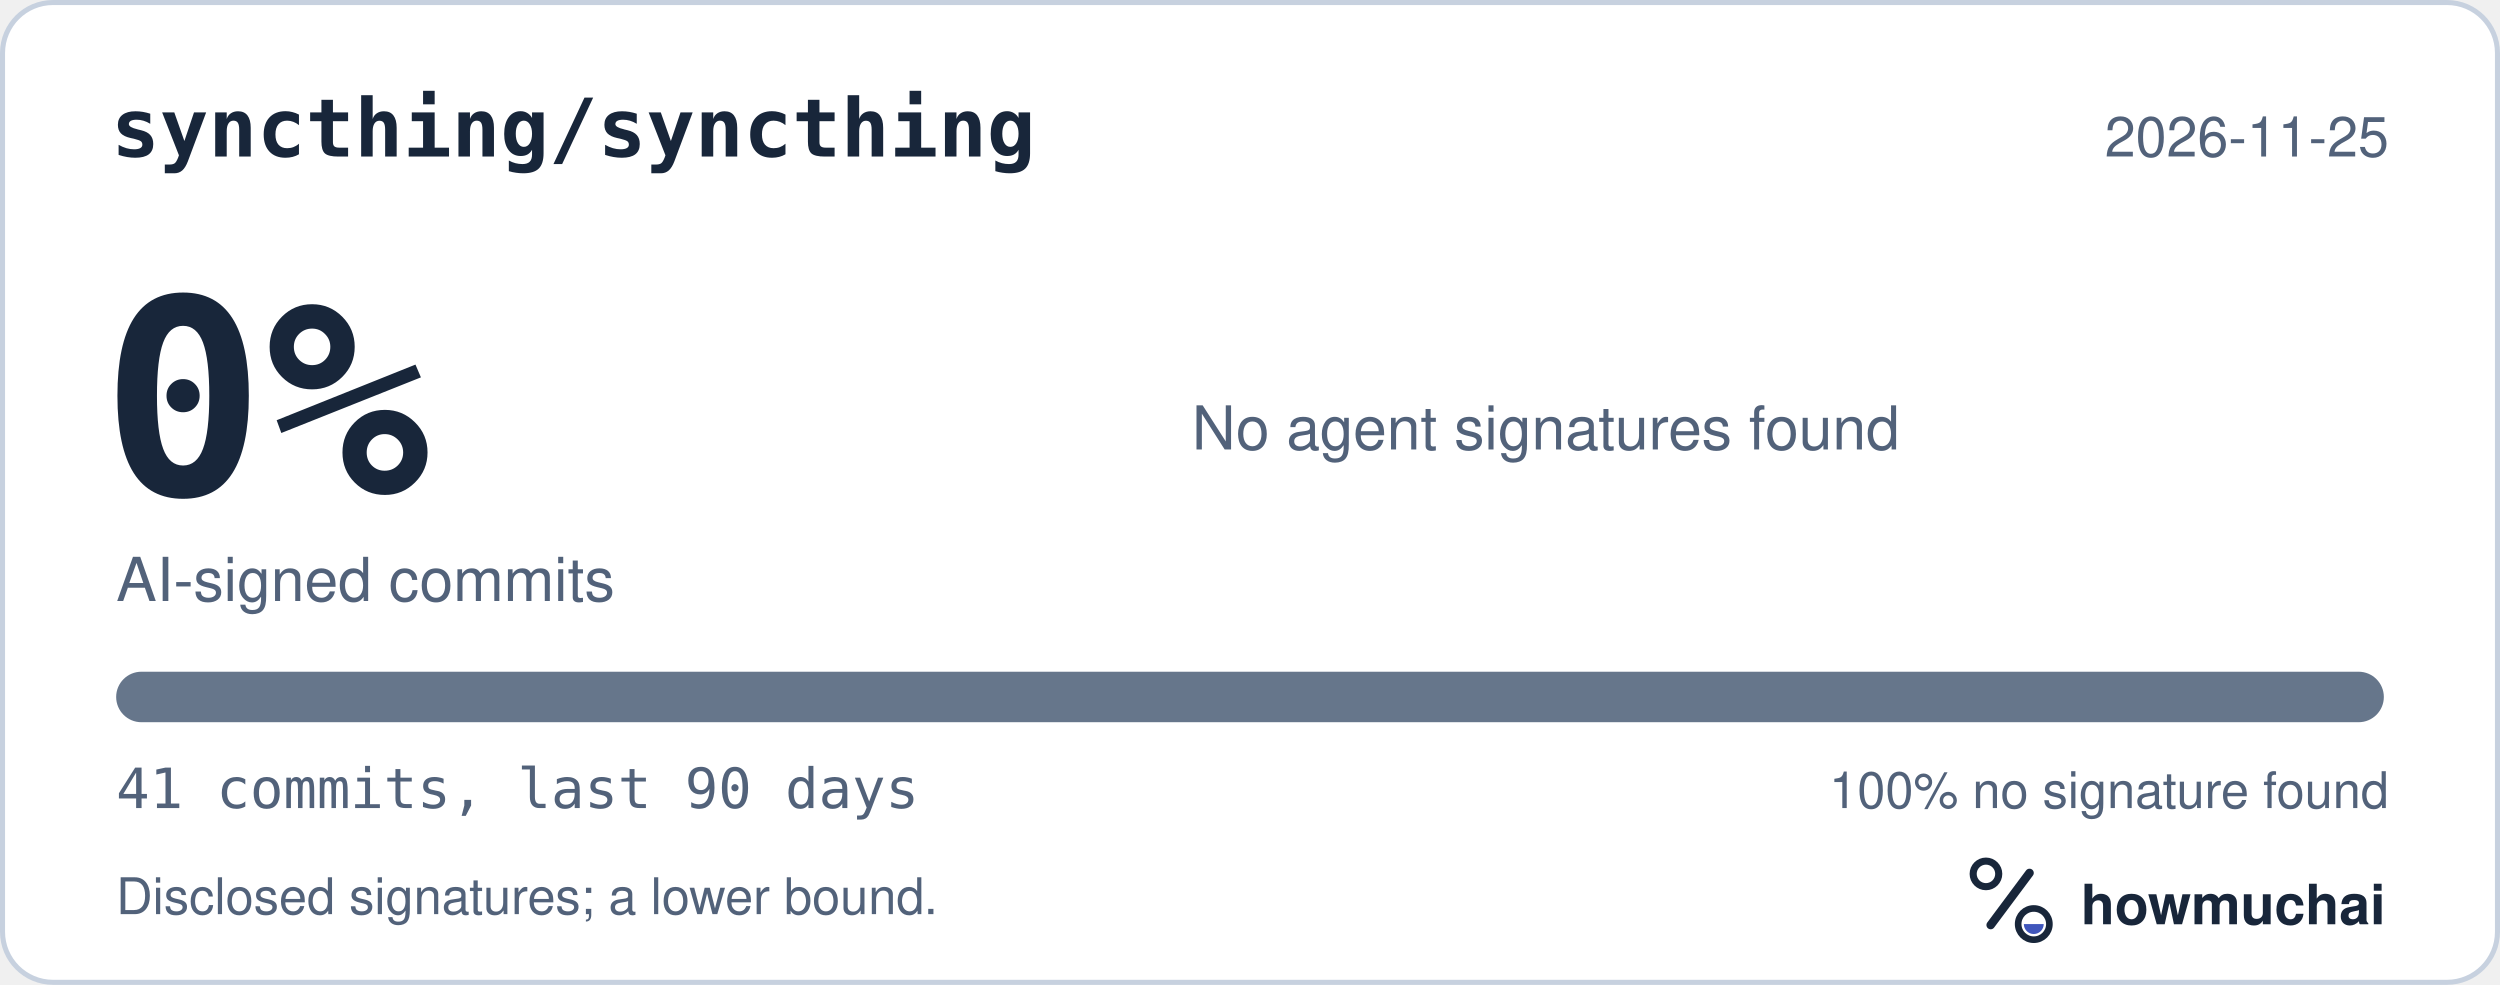
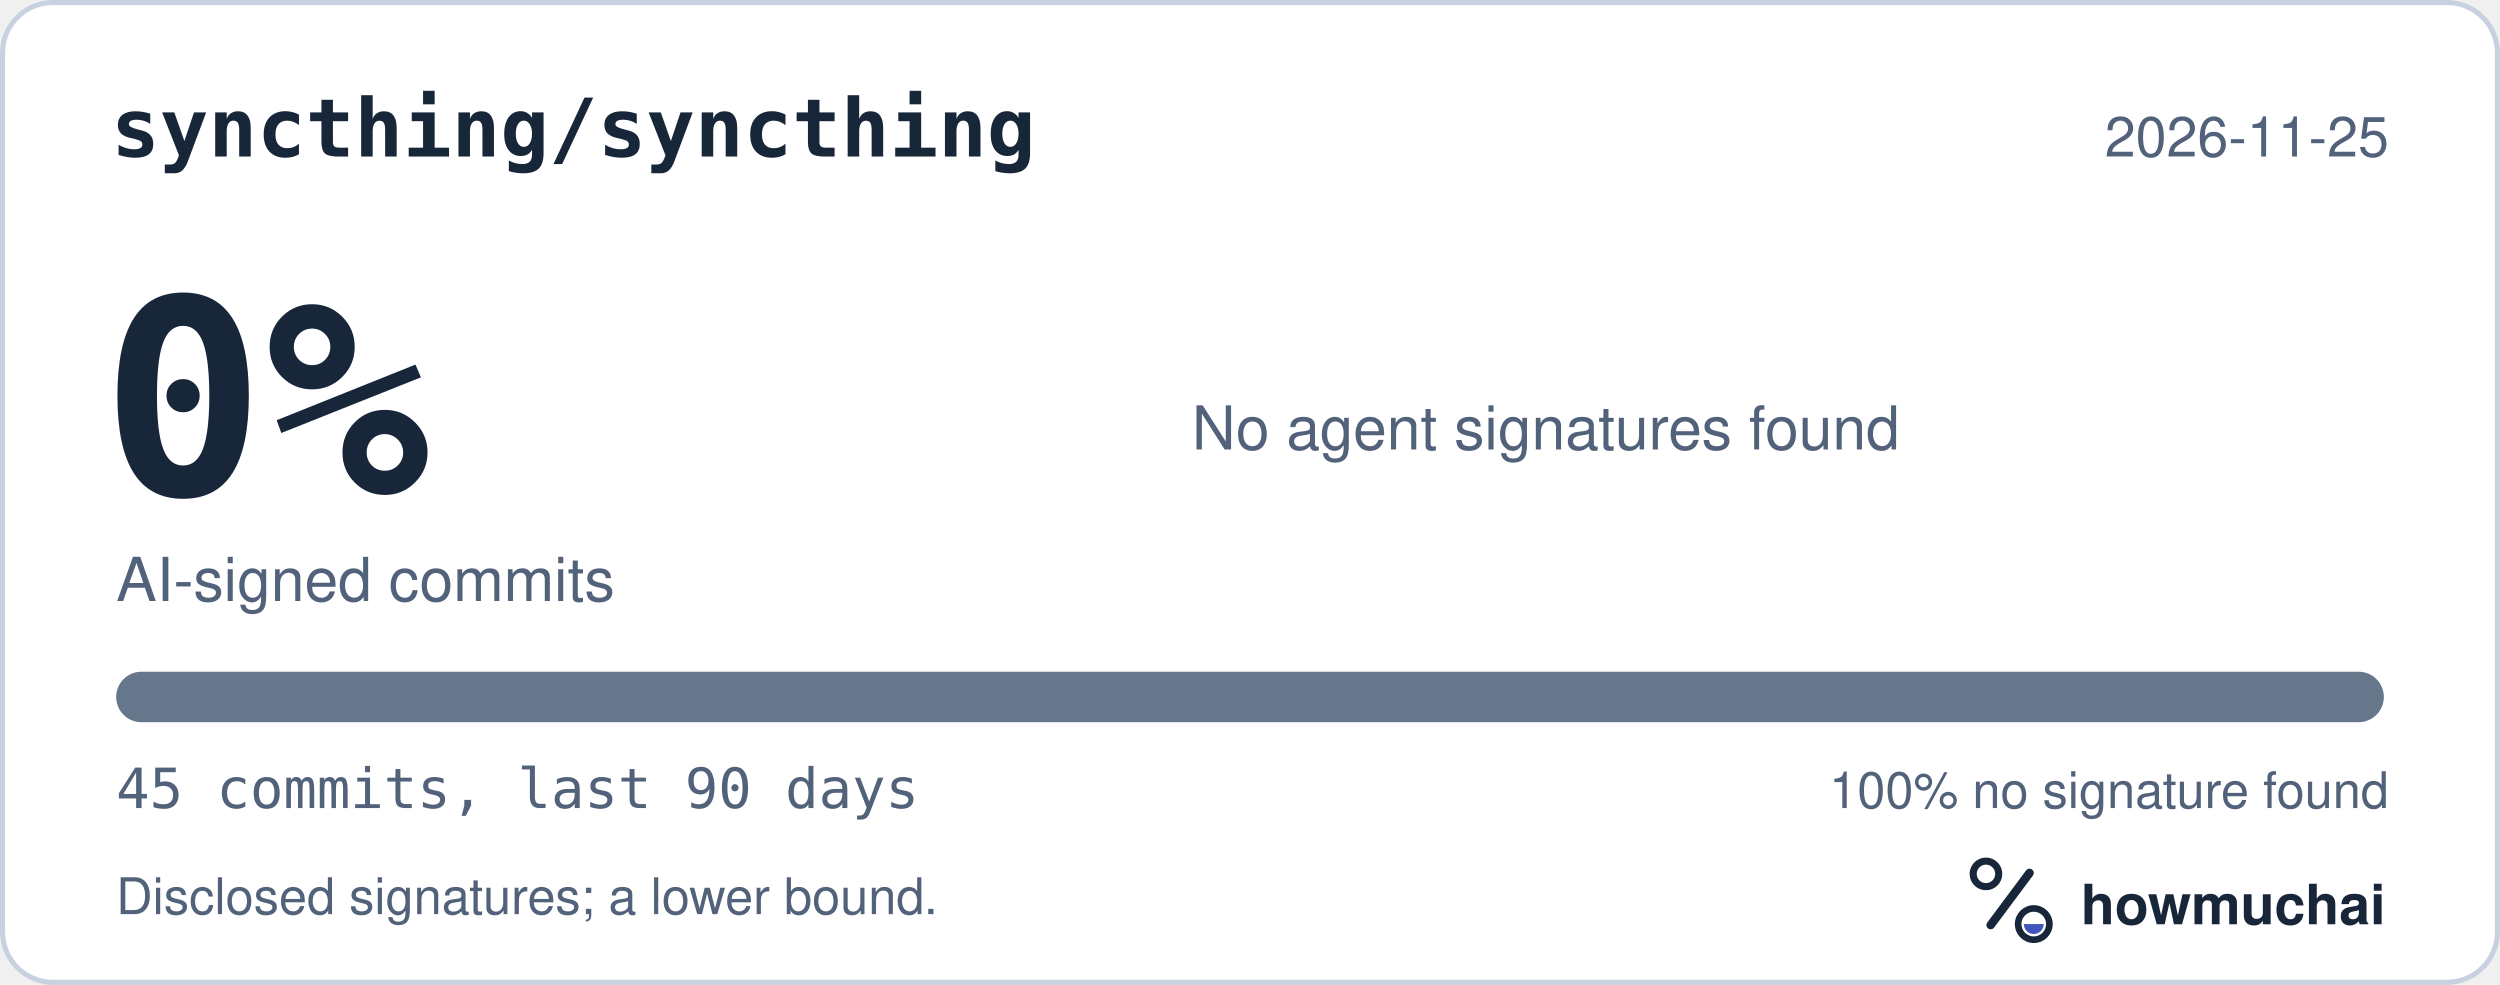
<svg xmlns="http://www.w3.org/2000/svg" width="495" height="195" viewBox="0 0 495 195" role="img" aria-labelledby="hm-t hm-d">
  <rect x="0.5" y="0.5" width="494" height="194" rx="10" fill="#FFFFFF" stroke="#C7D1DF" />
  <text x="22" y="31" fill="#18263A" font-family="ui-monospace, SF Mono, Menlo, Consolas, IBM Plex Mono, monospace" font-size="16" font-weight="600">syncthing/syncthing</text>
  <text x="473" y="31" fill="#52627A" font-family="-apple-system, BlinkMacSystemFont, Segoe UI, Helvetica, Arial, Fira Sans, sans-serif" font-size="11" text-anchor="end">2026-11-25</text>
  <text x="20" y="98" fill="#18263A" font-family="ui-monospace, SF Mono, Menlo, Consolas, IBM Plex Mono, monospace" font-size="54" font-weight="700">0%</text>
  <text x="23" y="119" fill="#52627A" font-family="-apple-system, BlinkMacSystemFont, Segoe UI, Helvetica, Arial, Fira Sans, sans-serif" font-size="12">AI-signed commits</text>
  <text x="236" y="89" fill="#52627A" font-family="-apple-system, BlinkMacSystemFont, Segoe UI, Helvetica, Arial, Fira Sans, sans-serif" font-size="12">No agent signatures found</text>
  <defs>
    <clipPath id="hm-bar">
      <rect x="23" y="133" width="449" height="10" rx="5" />
    </clipPath>
  </defs>
  <rect x="23" y="133" width="449" height="10" rx="5" fill="#66768B" />
  <g clip-path="url(#hm-bar)" />
-   <text x="23" y="160" fill="#52627A" font-family="ui-monospace, SF Mono, Menlo, Consolas, IBM Plex Mono, monospace" font-size="11">41 commits, last 90 days</text>
+   <text x="23" y="160" fill="#52627A" font-family="ui-monospace, SF Mono, Menlo, Consolas, IBM Plex Mono, monospace" font-size="11">45 commits, last 90 days</text>
  <text x="473" y="160" fill="#52627A" font-family="-apple-system, BlinkMacSystemFont, Segoe UI, Helvetica, Arial, Fira Sans, sans-serif" font-size="10" text-anchor="end">100% no signature found</text>
  <text x="23" y="181" fill="#52627A" font-family="-apple-system, BlinkMacSystemFont, Segoe UI, Helvetica, Arial, Fira Sans, sans-serif" font-size="10">Disclosed signatures; a lower bound.</text>
  <g transform="translate(386 166) scale(0.046875)">
    <circle cx="154" cy="150" r="54" fill="none" stroke="#18263A" stroke-width="30" />
    <path d="M174 366 338 146" fill="none" stroke="#18263A" stroke-width="36" stroke-linecap="round" />
    <circle cx="356" cy="362" r="66" fill="none" stroke="#18263A" stroke-width="28" />
    <path d="M314 362a42 42 0 0 0 84 0Z" fill="#4056BC" />
  </g>
  <text x="412" y="183" fill="#18263A" font-family="-apple-system, BlinkMacSystemFont, Segoe UI, Helvetica, Arial, Fira Sans, sans-serif" font-size="11" font-weight="650">howmuchai</text>
</svg>
